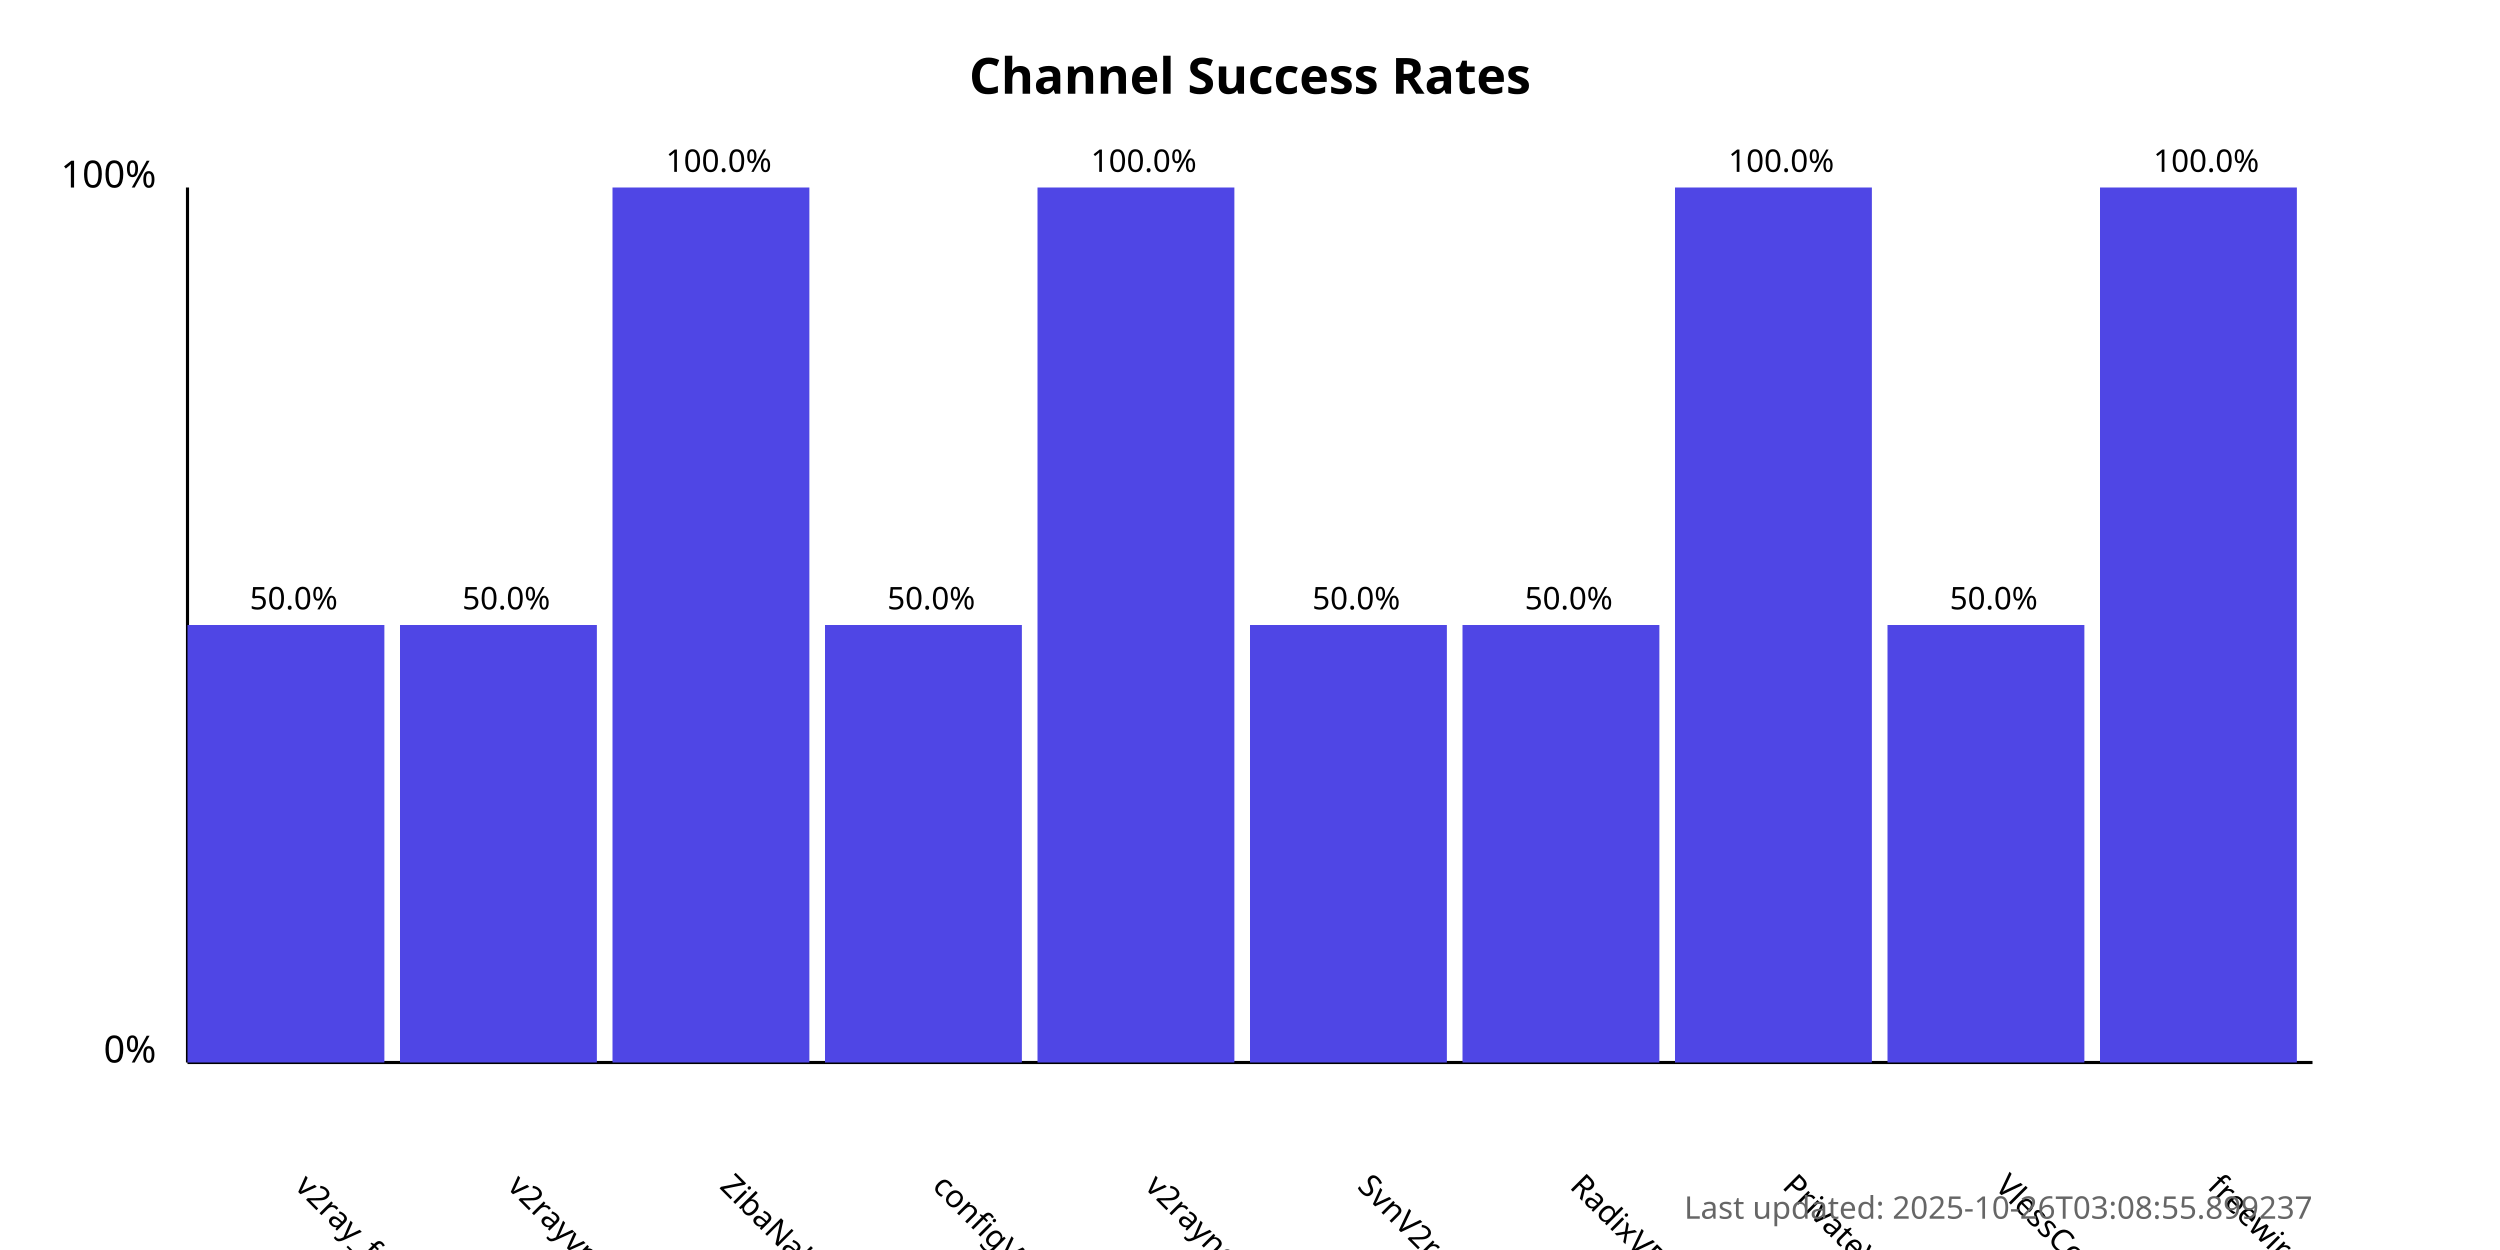
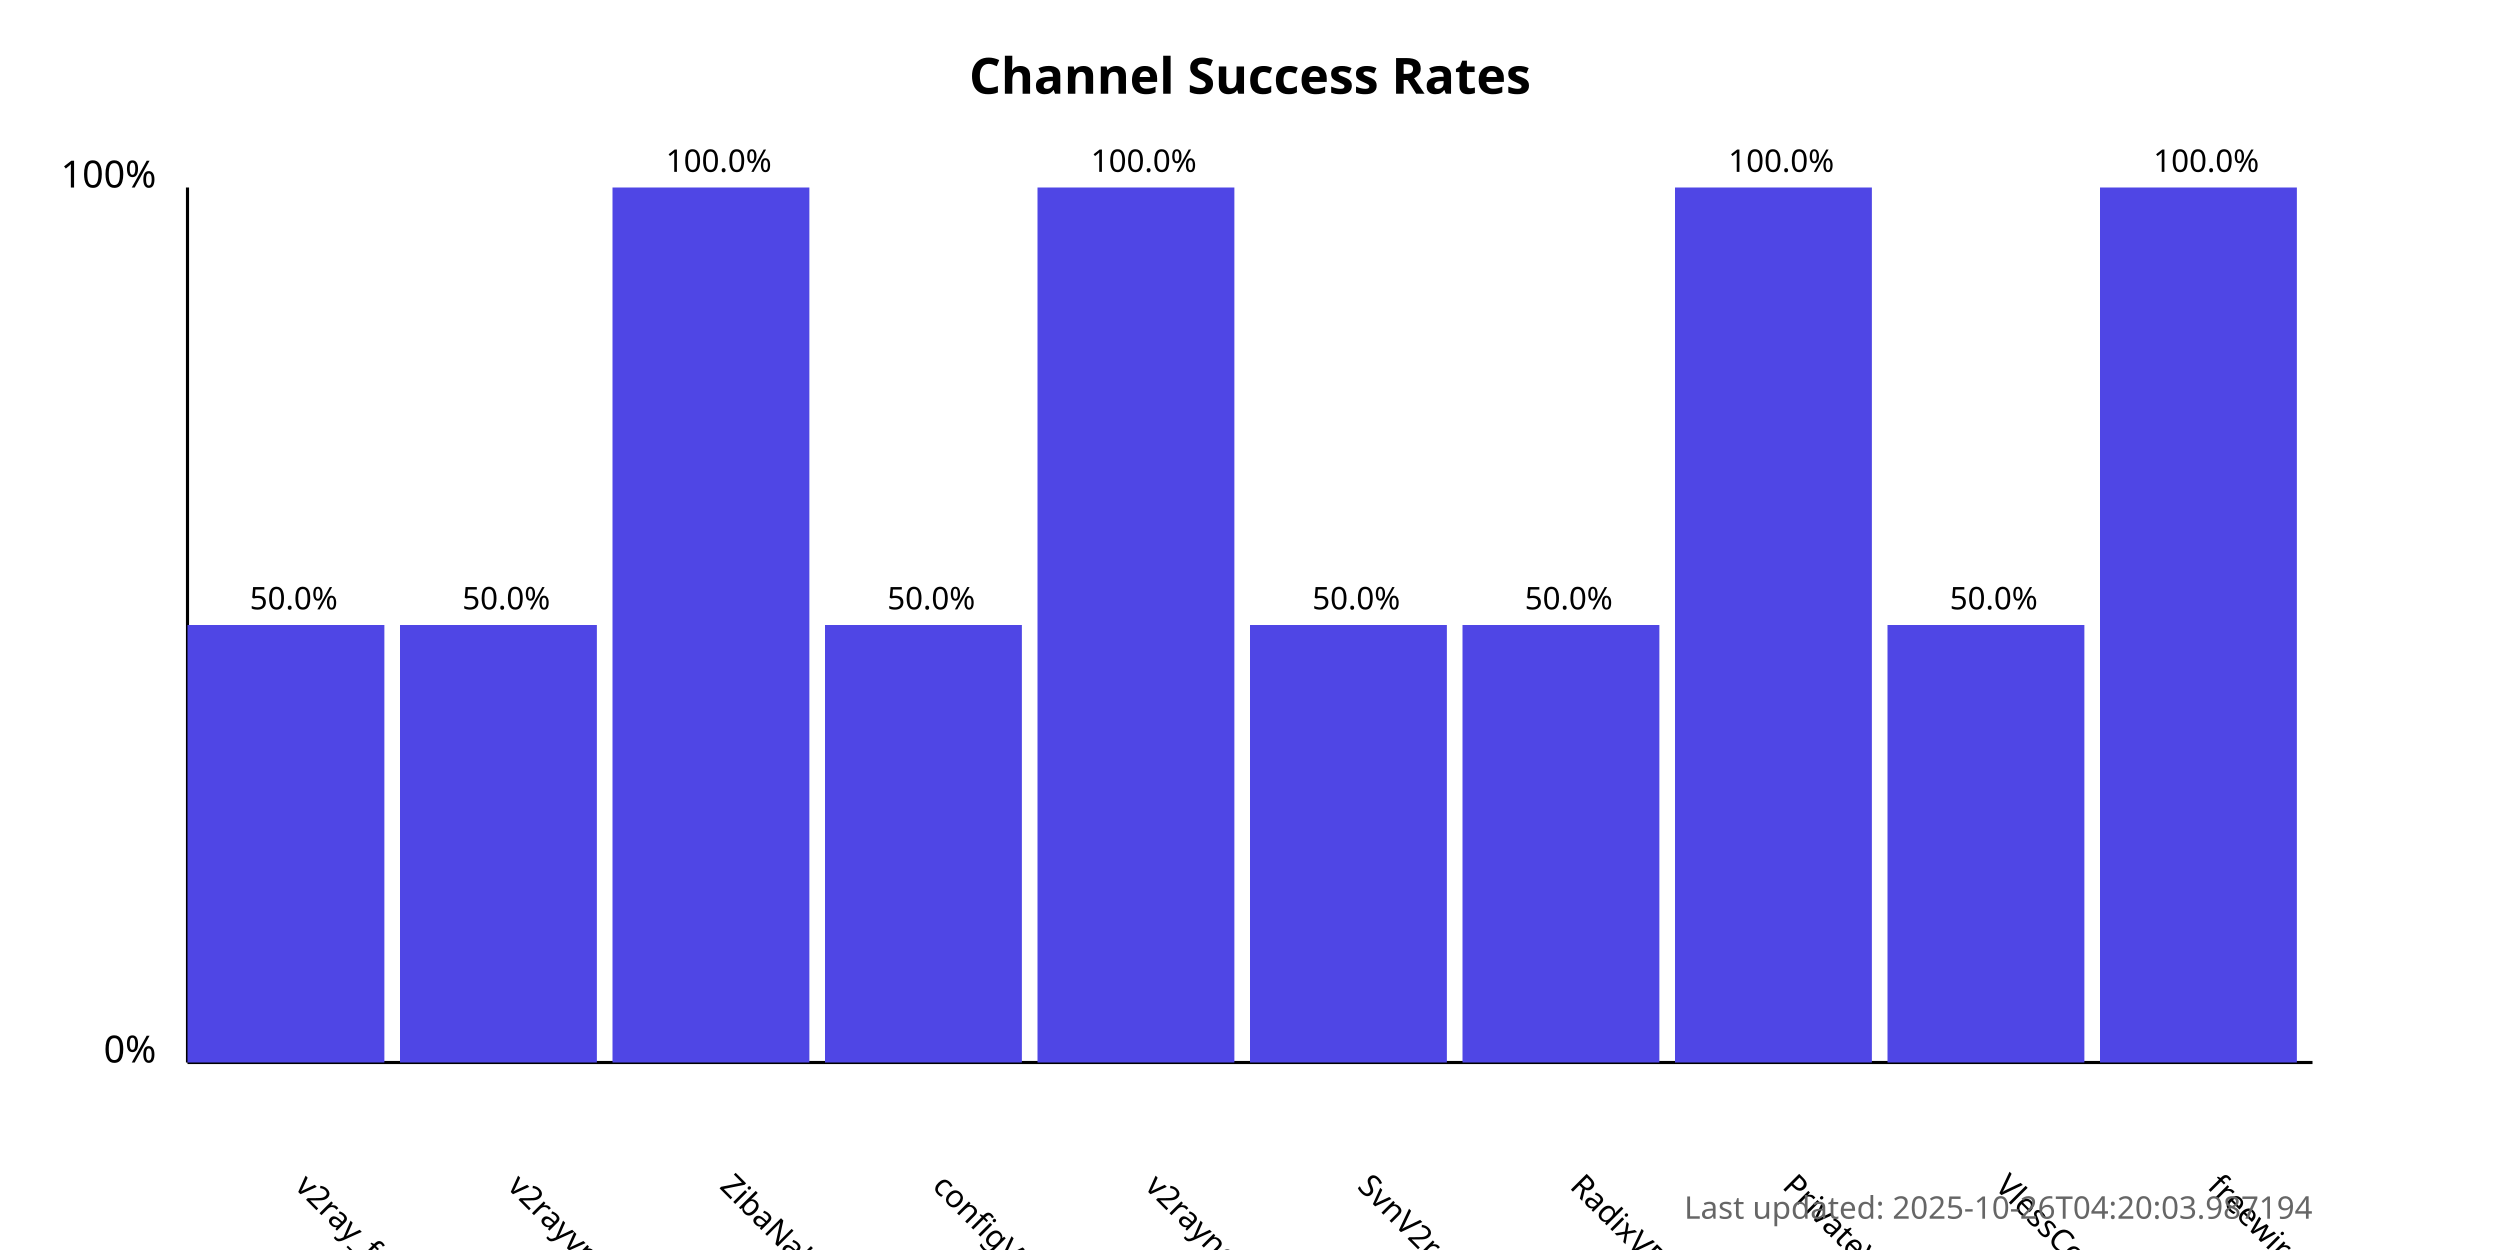
<svg xmlns="http://www.w3.org/2000/svg" width="800" height="400">
  <style>
            .chart-title { font: bold 16px sans-serif; }
            .axis-label { font: 12px sans-serif; }
            .tick-label { font: 10px sans-serif; }
            .bar { fill: #4f46e5; }
            .bar:hover { fill: #6366f1; }
            .timestamp { font: 10px sans-serif; fill: #666; }
        </style>
  <text x="400.0" y="30" text-anchor="middle" class="chart-title">
            Channel Success Rates
        </text>
  <line x1="60" y1="340" x2="60" y2="60" stroke="black" stroke-width="1" />
  <line x1="60" y1="340" x2="740" y2="340" stroke="black" stroke-width="1" />
  <text x="50" y="340" text-anchor="end" class="axis-label">0%</text>
  <text x="50" y="60" text-anchor="end" class="axis-label">100%</text>
  <g>
    <rect x="60" y="200.0" width="63.0" height="140.0" class="bar" />
    <text x="94.0" y="380" transform="rotate(45, 94.0, 380)" text-anchor="start" class="tick-label">
                v2ray_free_conf
            </text>
    <text x="94.0" y="195.0" text-anchor="middle" class="tick-label">
                50.0%
            </text>
  </g>
  <g>
    <rect x="128.0" y="200.0" width="63.0" height="140.0" class="bar" />
    <text x="162.0" y="380" transform="rotate(45, 162.0, 380)" text-anchor="start" class="tick-label">
                v2rayvpno
            </text>
    <text x="162.0" y="195.0" text-anchor="middle" class="tick-label">
                50.0%
            </text>
  </g>
  <g>
    <rect x="196.0" y="60.0" width="63.0" height="280.0" class="bar" />
    <text x="230.0" y="380" transform="rotate(45, 230.0, 380)" text-anchor="start" class="tick-label">
                ZibaNabz
            </text>
    <text x="230.0" y="55.0" text-anchor="middle" class="tick-label">
                100.0%
            </text>
  </g>
  <g>
    <rect x="264.0" y="200.0" width="63.0" height="140.0" class="bar" />
    <text x="298.0" y="380" transform="rotate(45, 298.0, 380)" text-anchor="start" class="tick-label">
                configV2rayForFree
            </text>
    <text x="298.0" y="195.0" text-anchor="middle" class="tick-label">
                50.0%
            </text>
  </g>
  <g>
    <rect x="332.0" y="60.0" width="63.0" height="280.0" class="bar" />
    <text x="366.0" y="380" transform="rotate(45, 366.0, 380)" text-anchor="start" class="tick-label">
                v2rayngvpn
            </text>
    <text x="366.0" y="55.0" text-anchor="middle" class="tick-label">
                100.0%
            </text>
  </g>
  <g>
    <rect x="400.0" y="200.0" width="63.0" height="140.0" class="bar" />
    <text x="434.0" y="380" transform="rotate(45, 434.0, 380)" text-anchor="start" class="tick-label">
                SvnV2ray
            </text>
    <text x="434.0" y="195.0" text-anchor="middle" class="tick-label">
                50.0%
            </text>
  </g>
  <g>
    <rect x="468.0" y="200.0" width="63.0" height="140.0" class="bar" />
    <text x="502.0" y="380" transform="rotate(45, 502.0, 380)" text-anchor="start" class="tick-label">
                RadixVPN
            </text>
    <text x="502.0" y="195.0" text-anchor="middle" class="tick-label">
                50.0%
            </text>
  </g>
  <g>
    <rect x="536.0" y="60.0" width="63.0" height="280.0" class="bar" />
    <text x="570.0" y="380" transform="rotate(45, 570.0, 380)" text-anchor="start" class="tick-label">
                PrivateVPNs
            </text>
    <text x="570.0" y="55.0" text-anchor="middle" class="tick-label">
                100.0%
            </text>
  </g>
  <g>
    <rect x="604.0" y="200.0" width="63.0" height="140.0" class="bar" />
    <text x="638.0" y="380" transform="rotate(45, 638.0, 380)" text-anchor="start" class="tick-label">
                VlessConfig
            </text>
    <text x="638.0" y="195.0" text-anchor="middle" class="tick-label">
                50.0%
            </text>
  </g>
  <g>
    <rect x="672.0" y="60.0" width="63.0" height="280.0" class="bar" />
    <text x="706.0" y="380" transform="rotate(45, 706.0, 380)" text-anchor="start" class="tick-label">
                freewireguard
            </text>
    <text x="706.0" y="55.0" text-anchor="middle" class="tick-label">
                100.0%
            </text>
  </g>
  <text x="740" y="390" text-anchor="end" class="timestamp">
-             Last updated: 2025-10-26T03:08:55.899237
+             Last updated: 2025-10-26T04:20:03.987194
        </text>
</svg>
